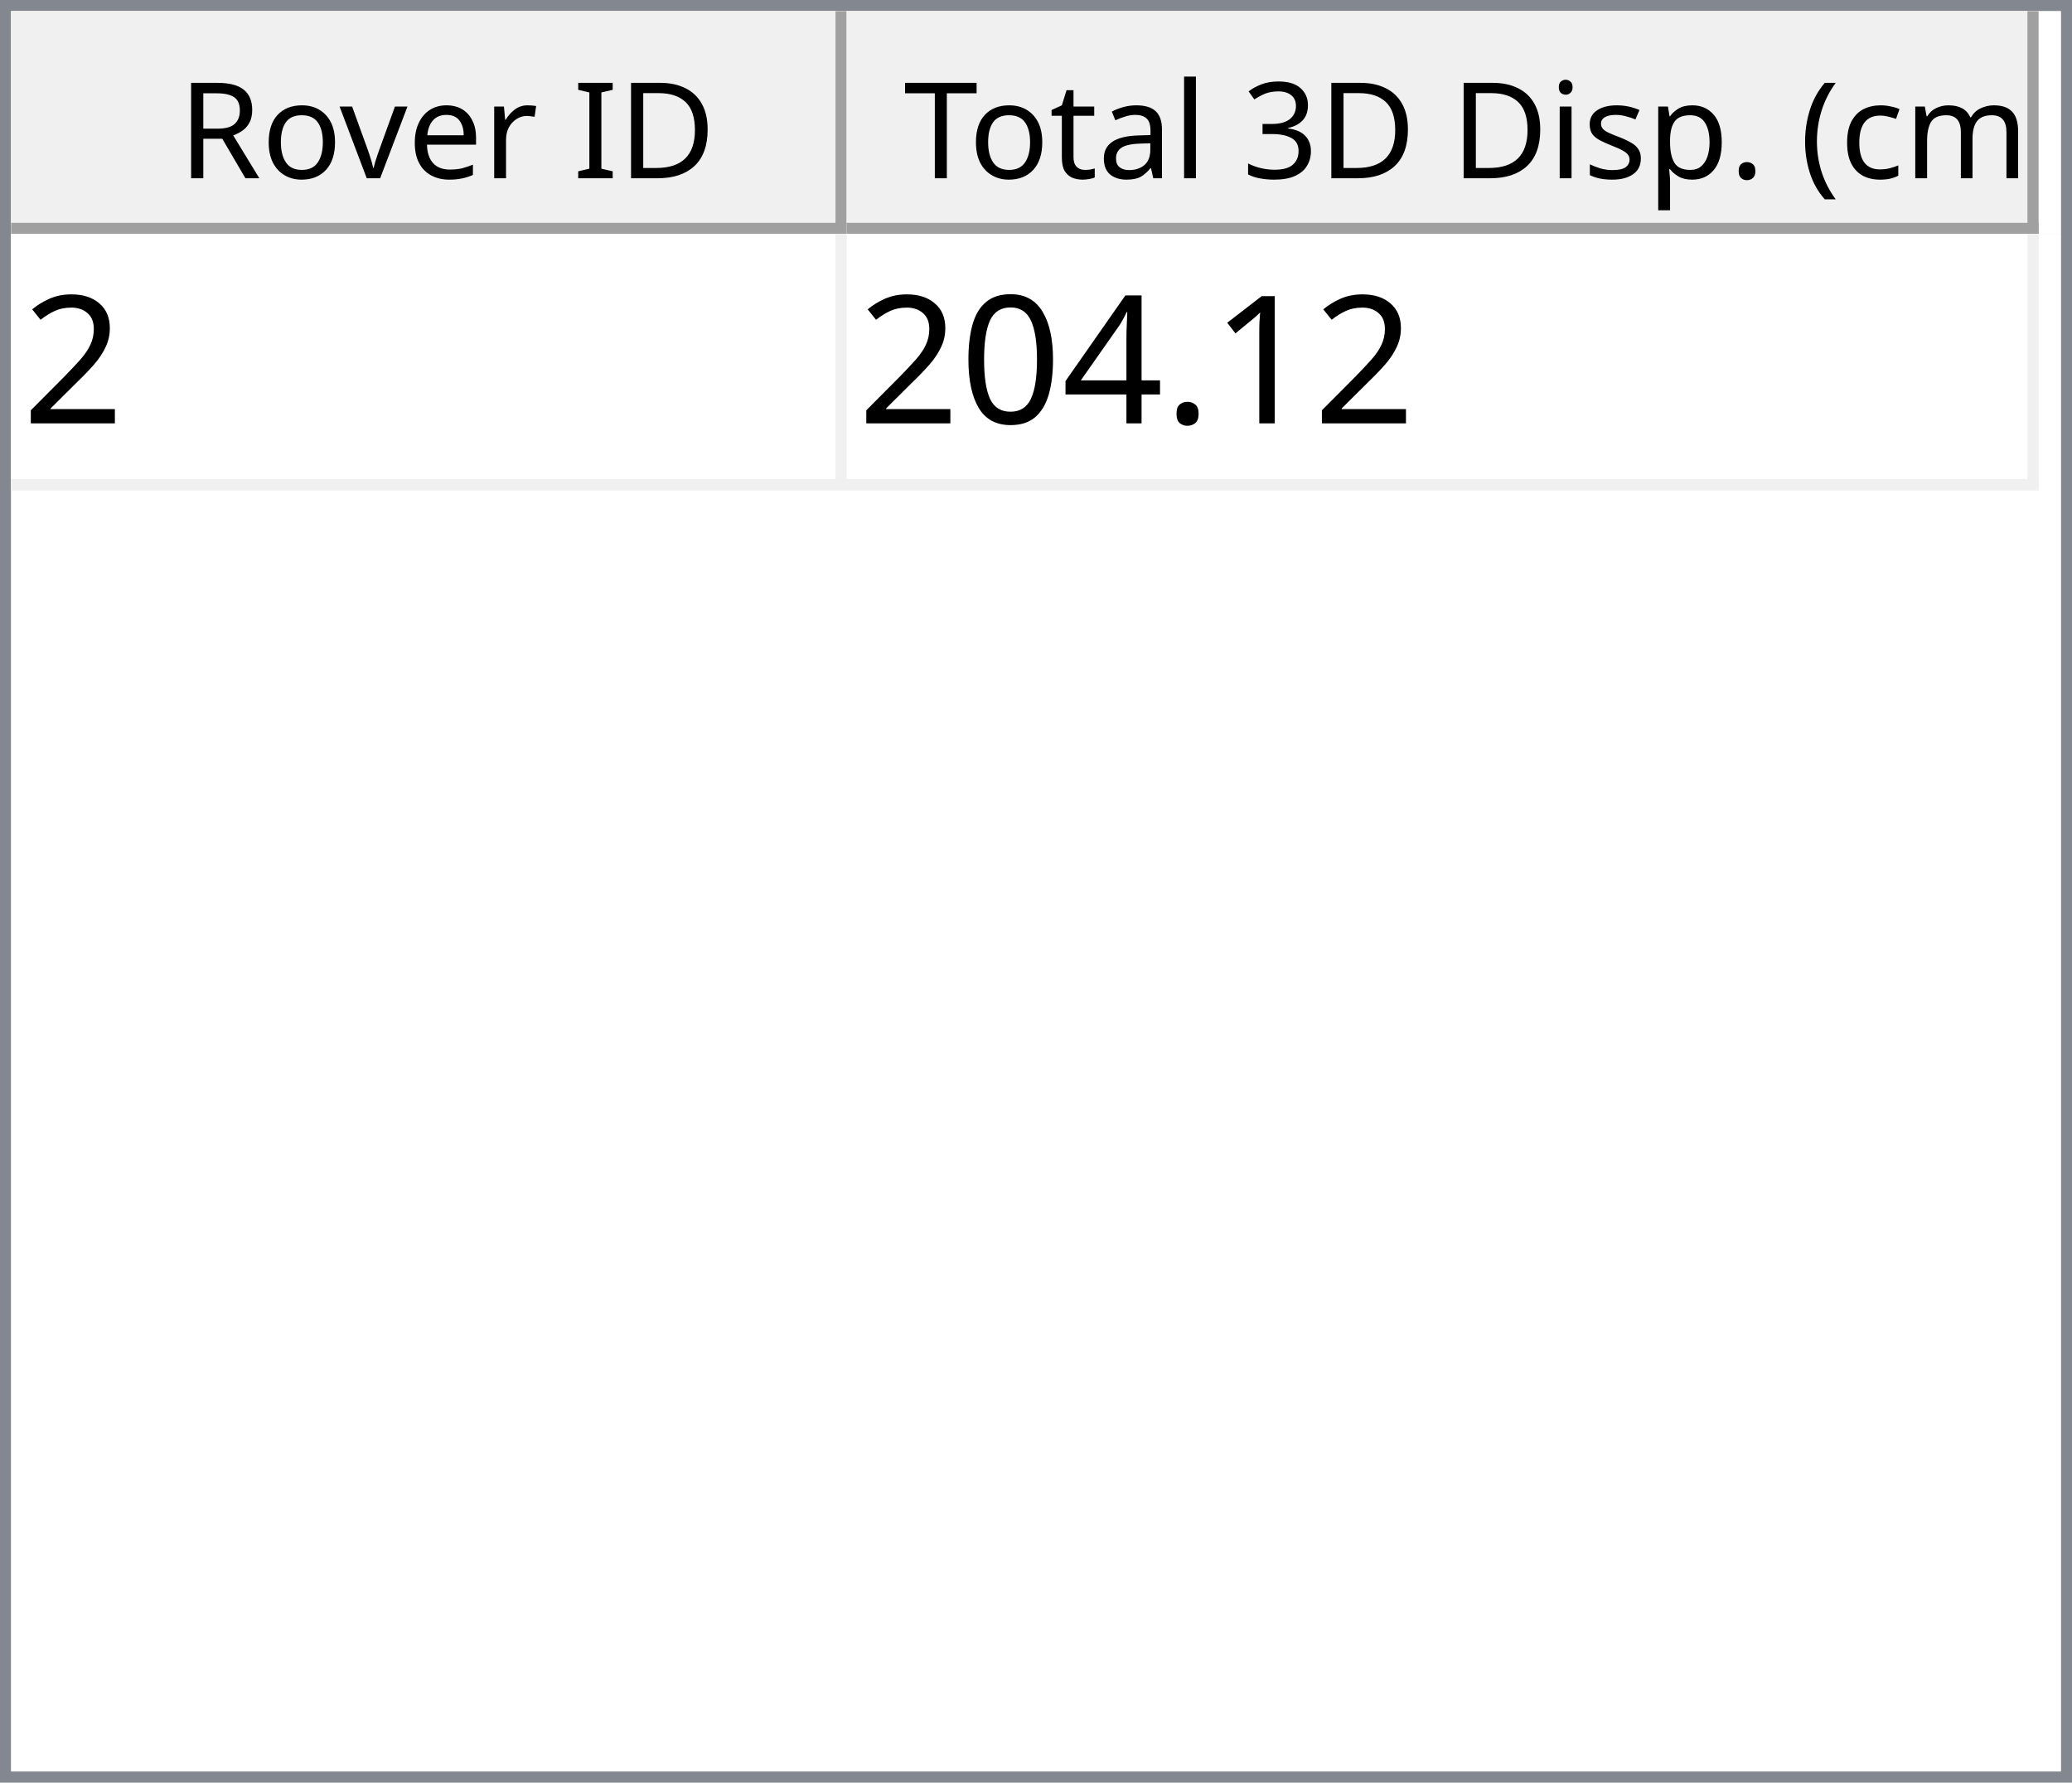
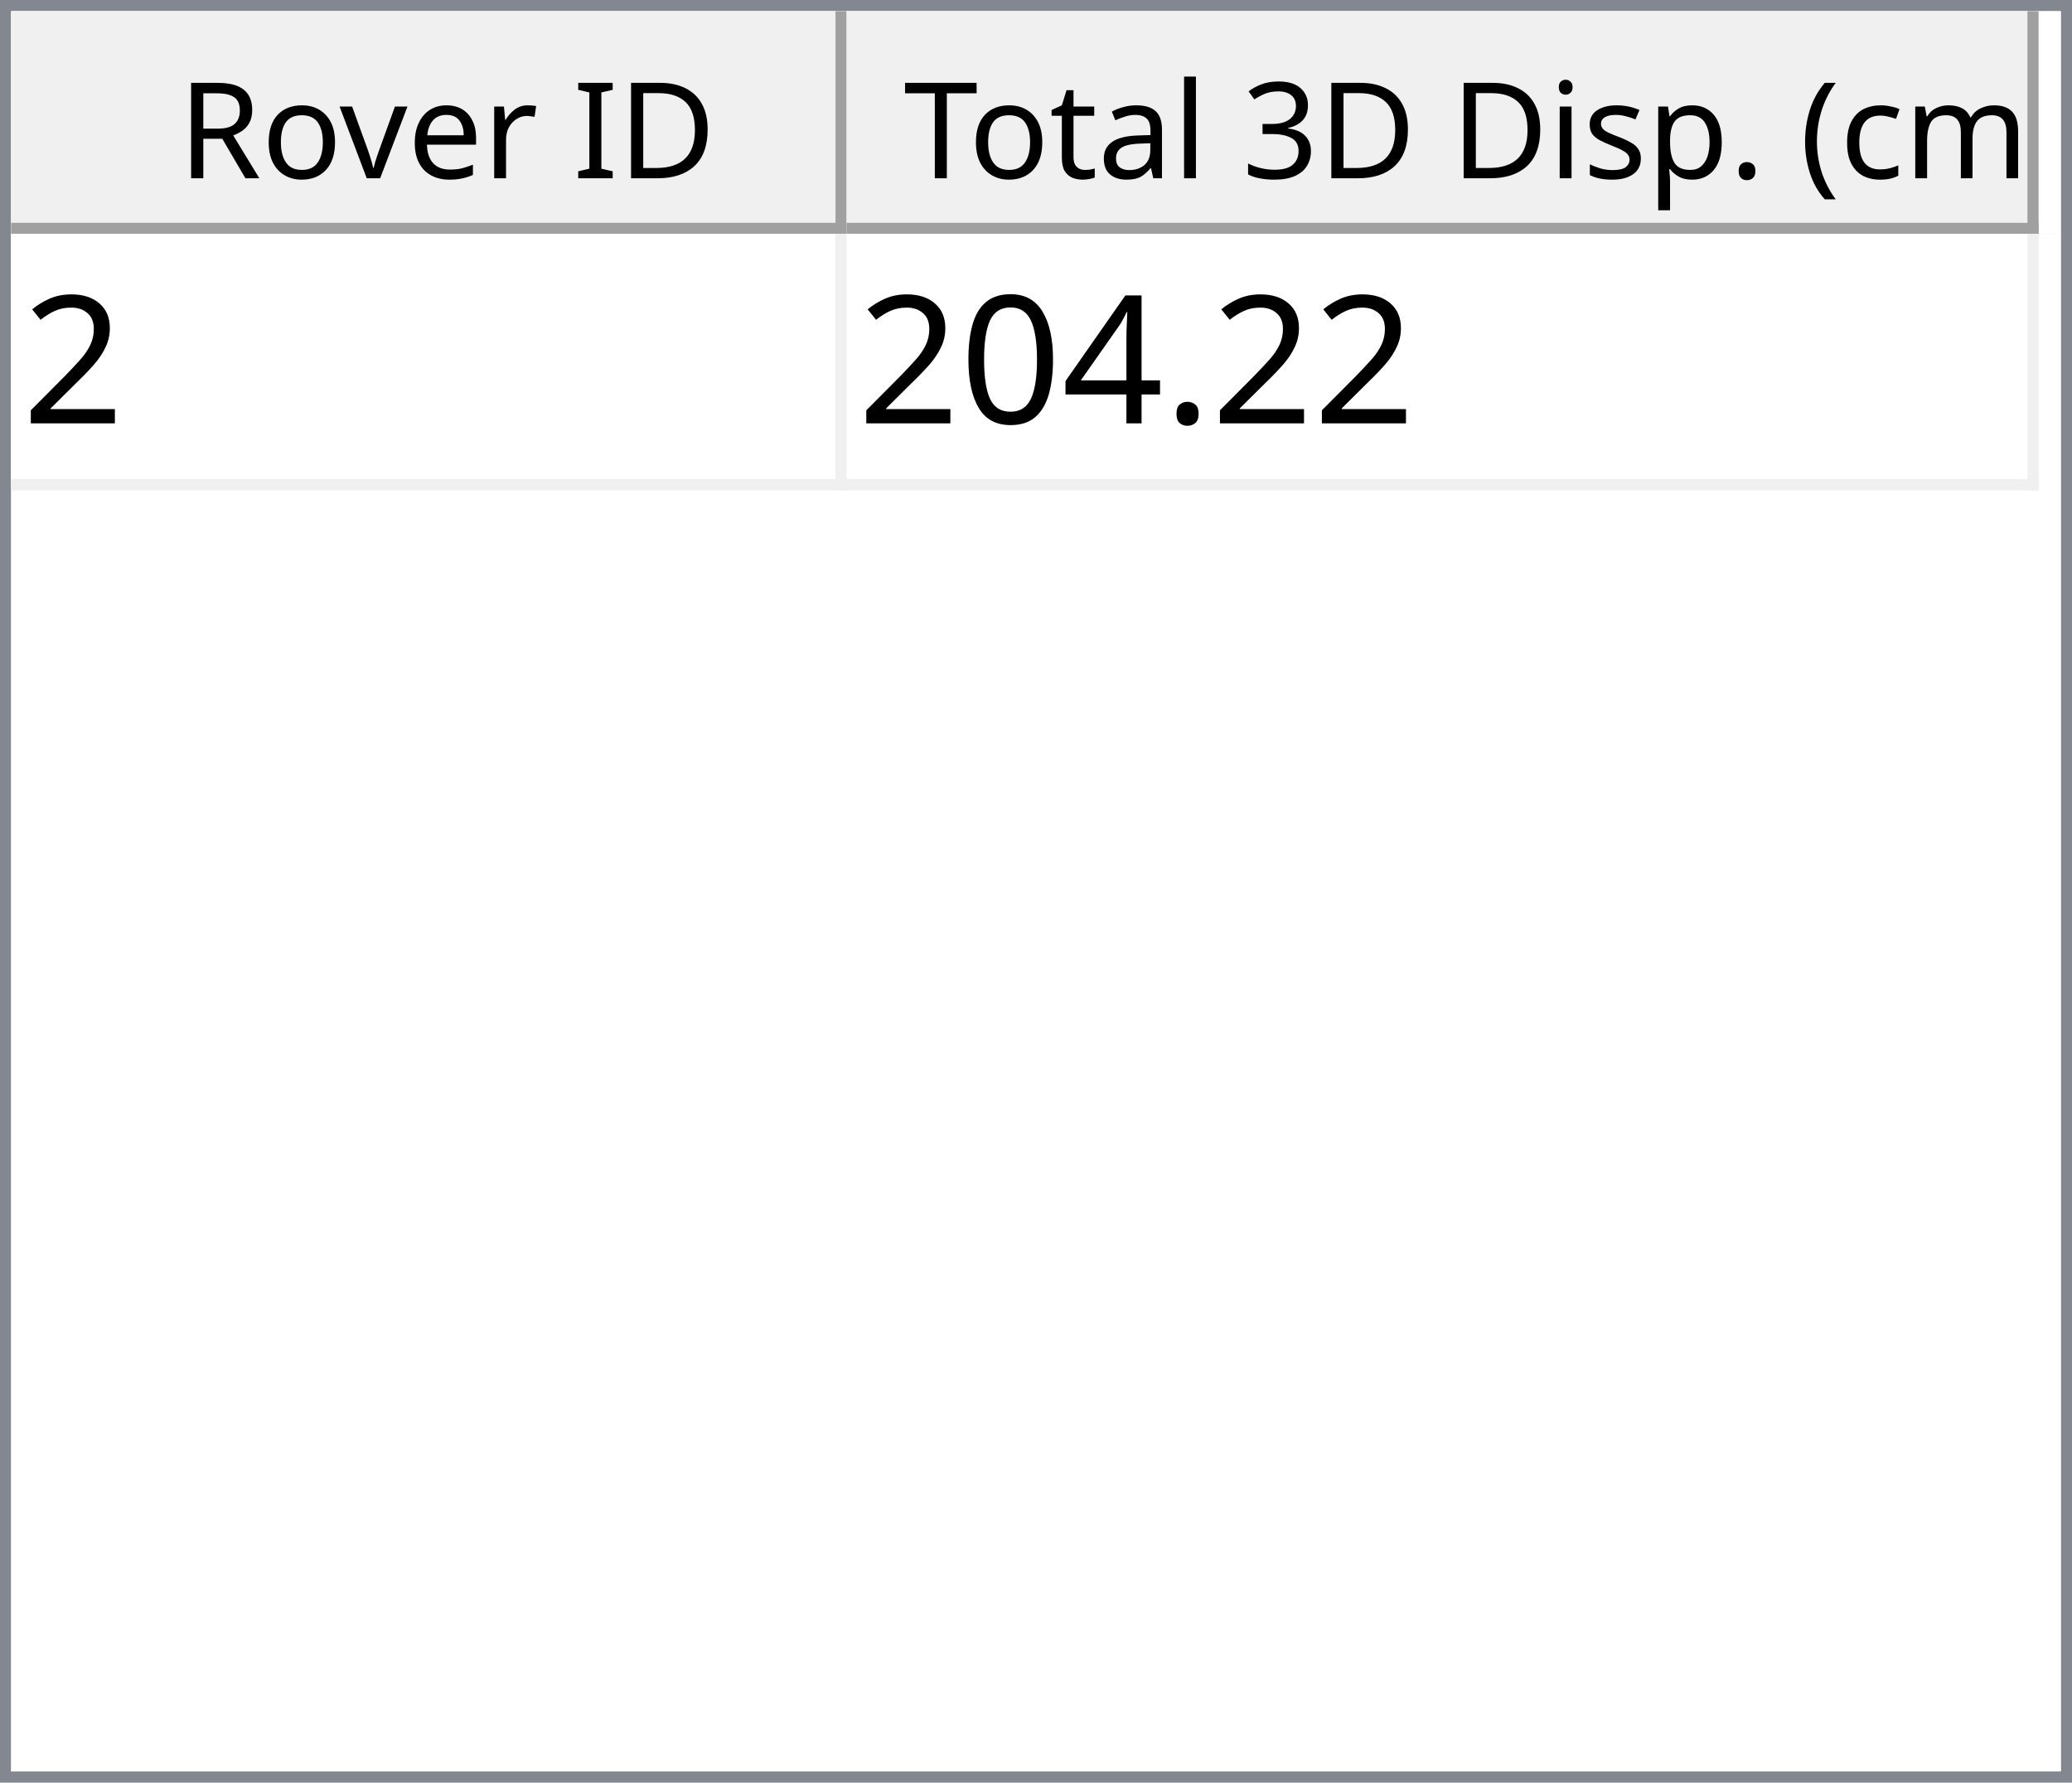
<svg xmlns="http://www.w3.org/2000/svg" style="fill-opacity:1; color-rendering:auto; color-interpolation:auto; text-rendering:auto; stroke:black; stroke-linecap:square; stroke-miterlimit:10; shape-rendering:auto; stroke-opacity:1; fill:black; stroke-dasharray:none; font-weight:normal; stroke-width:1; font-family:'Dialog'; font-style:normal; stroke-linejoin:miter; font-size:12px; stroke-dashoffset:0; image-rendering:auto;" width="186" height="160">
  <defs id="genericDefs" />
  <g>
    <defs id="defs1">
      <clipPath clipPathUnits="userSpaceOnUse" id="clipPath1">
        <path d="M0 0 L186 0 L186 160 L0 160 L0 0 Z" />
      </clipPath>
      <clipPath clipPathUnits="userSpaceOnUse" id="clipPath2">
        <path d="M0 0 L0 160 L186 160 L186 0 Z" />
      </clipPath>
      <clipPath clipPathUnits="userSpaceOnUse" id="clipPath3">
        <path d="M0 0 L0 20 L184 20 L184 0 Z" />
      </clipPath>
      <clipPath clipPathUnits="userSpaceOnUse" id="clipPath4">
        <path d="M0 0 L0 20 L75 20 L75 0 Z" />
      </clipPath>
      <clipPath clipPathUnits="userSpaceOnUse" id="clipPath5">
        <path d="M1 1 L1 19 L74 19 L74 1 Z" />
      </clipPath>
      <clipPath clipPathUnits="userSpaceOnUse" id="clipPath6">
        <path d="M0 0 L0 18 L73 18 L73 0 Z" />
      </clipPath>
      <clipPath clipPathUnits="userSpaceOnUse" id="clipPath7">
        <path d="M-0.5 -0.5 L-0.5 19.5 L74.5 19.5 L74.5 -0.5 Z" />
      </clipPath>
      <clipPath clipPathUnits="userSpaceOnUse" id="clipPath8">
        <path d="M0 0 L0 20 L107 20 L107 0 Z" />
      </clipPath>
      <clipPath clipPathUnits="userSpaceOnUse" id="clipPath9">
        <path d="M1 1 L1 19 L106 19 L106 1 Z" />
      </clipPath>
      <clipPath clipPathUnits="userSpaceOnUse" id="clipPath10">
        <path d="M0 0 L0 18 L105 18 L105 0 Z" />
      </clipPath>
      <clipPath clipPathUnits="userSpaceOnUse" id="clipPath11">
        <path d="M-0.5 -0.5 L-0.5 19.5 L106.5 19.5 L106.5 -0.5 Z" />
      </clipPath>
      <clipPath clipPathUnits="userSpaceOnUse" id="clipPath12">
        <path d="M0 0 L0 138 L184 138 L184 0 Z" />
      </clipPath>
      <clipPath clipPathUnits="userSpaceOnUse" id="clipPath13">
        <path d="M0 0 L0 23 L182 23 L182 0 Z" />
      </clipPath>
      <clipPath clipPathUnits="userSpaceOnUse" id="clipPath14">
        <path d="M-0.5 -0.5 L-0.5 22.5 L181.5 22.5 L181.5 -0.5 Z" />
      </clipPath>
      <clipPath clipPathUnits="userSpaceOnUse" id="clipPath15">
        <path d="M0 0 L0 22 L74 22 L74 0 Z" />
      </clipPath>
      <clipPath clipPathUnits="userSpaceOnUse" id="clipPath16">
        <path d="M0 0 L0 22 L106 22 L106 0 Z" />
      </clipPath>
      <font horiz-adv-x="64.551" id="font1">
        <font-face ascent="107.91" descent="25.098" units-per-em="100" style="font-style:normal; font-family:Segoe UI; font-weight:normal;" />
        <missing-glyph horiz-adv-x="64.551" d="M8.109 0 L8.109 68.266 L56.453 68.266 L56.453 0 L8.109 0 ZM15.328 7.234 L49.219 7.234 L49.219 61.031 L15.328 61.031 L15.328 7.234 Z" />
        <glyph unicode="D" horiz-adv-x="70.117" d="M9.188 0 L9.188 70.016 L28.516 70.016 Q65.531 70.016 65.531 35.891 Q65.531 19.672 55.25 9.836 Q44.969 0 27.734 0 L9.188 0 ZM17.391 62.594 L17.391 7.422 L27.828 7.422 Q41.609 7.422 49.273 14.797 Q56.938 22.172 56.938 35.688 Q56.938 62.594 28.328 62.594 L17.391 62.594 Z" />
        <glyph unicode="I" horiz-adv-x="26.611" d="M17.391 0 L9.188 0 L9.188 70.016 L17.391 70.016 L17.391 0 Z" />
        <glyph unicode=" " horiz-adv-x="27.393" d="" />
        <glyph unicode="r" horiz-adv-x="34.766" d="M34.188 41.891 Q32.078 43.5 28.125 43.5 Q23 43.5 19.555 38.672 Q16.109 33.844 16.109 25.484 L16.109 0 L8.109 0 L8.109 50 L16.109 50 L16.109 39.703 L16.312 39.703 Q18.016 44.969 21.531 47.922 Q25.047 50.875 29.391 50.875 Q32.516 50.875 34.188 50.203 L34.188 41.891 Z" />
        <glyph unicode="e" horiz-adv-x="52.295" d="M48.297 23 L12.984 23 Q13.188 14.656 17.484 10.109 Q21.781 5.562 29.297 5.562 Q37.75 5.562 44.828 11.141 L44.828 3.609 Q38.234 -1.172 27.391 -1.172 Q16.797 -1.172 10.742 5.641 Q4.688 12.453 4.688 24.812 Q4.688 36.469 11.305 43.82 Q17.922 51.172 27.734 51.172 Q37.547 51.172 42.922 44.828 Q48.297 38.484 48.297 27.203 L48.297 23 ZM40.094 29.781 Q40.047 36.719 36.75 40.578 Q33.453 44.438 27.594 44.438 Q21.922 44.438 17.969 40.383 Q14.016 36.328 13.094 29.781 L40.094 29.781 Z" />
        <glyph unicode="v" horiz-adv-x="47.9" d="M47.406 50 L27.484 0 L19.625 0 L0.688 50 L9.469 50 L22.172 13.672 Q23.578 9.672 23.922 6.688 L24.125 6.688 Q24.609 10.453 25.688 13.484 L38.969 50 L47.406 50 Z" />
        <glyph unicode="o" horiz-adv-x="58.594" d="M29 -1.172 Q17.922 -1.172 11.305 5.836 Q4.688 12.844 4.688 24.422 Q4.688 37.016 11.57 44.094 Q18.453 51.172 30.172 51.172 Q41.359 51.172 47.633 44.289 Q53.906 37.406 53.906 25.203 Q53.906 13.234 47.141 6.031 Q40.375 -1.172 29 -1.172 ZM29.594 44.438 Q21.875 44.438 17.383 39.188 Q12.891 33.938 12.891 24.703 Q12.891 15.828 17.43 10.695 Q21.969 5.562 29.594 5.562 Q37.359 5.562 41.531 10.594 Q45.703 15.625 45.703 24.906 Q45.703 34.281 41.531 39.359 Q37.359 44.438 29.594 44.438 Z" />
        <glyph unicode="R" horiz-adv-x="59.814" d="M59.375 0 L49.609 0 L37.891 19.625 Q36.281 22.359 34.766 24.289 Q33.25 26.219 31.664 27.438 Q30.078 28.656 28.25 29.219 Q26.422 29.781 24.125 29.781 L17.391 29.781 L17.391 0 L9.188 0 L9.188 70.016 L30.078 70.016 Q34.672 70.016 38.555 68.867 Q42.438 67.719 45.289 65.375 Q48.141 63.031 49.758 59.547 Q51.375 56.062 51.375 51.375 Q51.375 47.703 50.273 44.656 Q49.172 41.609 47.148 39.211 Q45.125 36.812 42.266 35.133 Q39.406 33.453 35.844 32.516 L35.844 32.328 Q37.594 31.547 38.891 30.547 Q40.188 29.547 41.359 28.18 Q42.531 26.812 43.68 25.078 Q44.828 23.344 46.234 21.047 L59.375 0 ZM17.391 62.594 L17.391 37.203 L28.516 37.203 Q31.594 37.203 34.203 38.133 Q36.812 39.062 38.719 40.797 Q40.625 42.531 41.703 45.047 Q42.781 47.562 42.781 50.688 Q42.781 56.297 39.141 59.445 Q35.5 62.594 28.609 62.594 L17.391 62.594 Z" />
        <glyph unicode=")" horiz-adv-x="30.176" d="M8.297 -15.922 L1.172 -15.922 Q16.406 2.344 16.406 26.812 Q16.406 51.469 1.078 70.016 L8.297 70.016 Q23.531 52.156 23.531 26.703 Q23.531 1.375 8.297 -15.922 Z" />
        <glyph unicode="m" horiz-adv-x="86.133" d="M79.109 0 L71.094 0 L71.094 28.719 Q71.094 37.016 68.531 40.727 Q65.969 44.438 59.906 44.438 Q54.781 44.438 51.195 39.75 Q47.609 35.062 47.609 28.516 L47.609 0 L39.594 0 L39.594 29.688 Q39.594 44.438 28.219 44.438 Q22.953 44.438 19.531 40.016 Q16.109 35.594 16.109 28.516 L16.109 0 L8.109 0 L8.109 50 L16.109 50 L16.109 42.094 L16.312 42.094 Q21.625 51.172 31.844 51.172 Q36.969 51.172 40.773 48.312 Q44.578 45.453 46 40.828 Q51.562 51.172 62.594 51.172 Q79.109 51.172 79.109 30.812 L79.109 0 Z" />
        <glyph unicode="c" horiz-adv-x="46.191" d="M42.188 2.297 Q36.422 -1.172 28.516 -1.172 Q17.828 -1.172 11.258 5.789 Q4.688 12.75 4.688 23.828 Q4.688 36.188 11.766 43.68 Q18.844 51.172 30.672 51.172 Q37.25 51.172 42.281 48.734 L42.281 40.531 Q36.719 44.438 30.375 44.438 Q22.703 44.438 17.797 38.945 Q12.891 33.453 12.891 24.516 Q12.891 15.719 17.508 10.641 Q22.125 5.562 29.891 5.562 Q36.422 5.562 42.188 9.906 L42.188 2.297 Z" />
        <glyph unicode="(" horiz-adv-x="30.176" d="M29.109 -15.922 L21.969 -15.922 Q6.844 1.375 6.844 26.703 Q6.844 52.156 21.969 70.016 L29.203 70.016 Q13.875 51.469 13.875 26.812 Q13.875 2.344 29.109 -15.922 Z" />
        <glyph unicode="." horiz-adv-x="21.68" d="M10.891 -1.078 Q8.641 -1.078 7.055 0.539 Q5.469 2.156 5.469 4.391 Q5.469 6.641 7.055 8.273 Q8.641 9.906 10.891 9.906 Q13.188 9.906 14.797 8.273 Q16.406 6.641 16.406 4.391 Q16.406 2.156 14.797 0.539 Q13.188 -1.078 10.891 -1.078 Z" />
        <glyph unicode="p" horiz-adv-x="58.789" d="M16.312 7.234 L16.109 7.234 L16.109 -23 L8.109 -23 L8.109 50 L16.109 50 L16.109 41.219 L16.312 41.219 Q22.219 51.172 33.594 51.172 Q43.266 51.172 48.688 44.461 Q54.109 37.75 54.109 26.469 Q54.109 13.922 48 6.375 Q41.891 -1.172 31.297 -1.172 Q21.578 -1.172 16.312 7.234 ZM16.109 27.391 L16.109 20.406 Q16.109 14.203 20.141 9.883 Q24.172 5.562 30.375 5.562 Q37.641 5.562 41.773 11.133 Q45.906 16.703 45.906 26.609 Q45.906 34.969 42.047 39.703 Q38.188 44.438 31.594 44.438 Q24.609 44.438 20.359 39.578 Q16.109 34.719 16.109 27.391 Z" />
        <glyph unicode="s" horiz-adv-x="42.432" d="M5.078 1.812 L5.078 10.406 Q11.625 5.562 19.484 5.562 Q30.031 5.562 30.031 12.594 Q30.031 14.594 29.125 15.992 Q28.219 17.391 26.68 18.461 Q25.141 19.531 23.07 20.383 Q21 21.234 18.609 22.172 Q15.281 23.484 12.766 24.828 Q10.25 26.172 8.57 27.859 Q6.891 29.547 6.031 31.695 Q5.172 33.844 5.172 36.719 Q5.172 40.234 6.789 42.945 Q8.406 45.656 11.086 47.484 Q13.766 49.312 17.211 50.242 Q20.656 51.172 24.312 51.172 Q30.812 51.172 35.938 48.922 L35.938 40.828 Q30.422 44.438 23.25 44.438 Q21 44.438 19.195 43.922 Q17.391 43.406 16.094 42.477 Q14.797 41.547 14.086 40.258 Q13.375 38.969 13.375 37.406 Q13.375 35.453 14.086 34.133 Q14.797 32.812 16.164 31.789 Q17.531 30.766 19.484 29.938 Q21.438 29.109 23.922 28.125 Q27.25 26.859 29.883 25.516 Q32.516 24.172 34.375 22.484 Q36.234 20.797 37.234 18.602 Q38.234 16.406 38.234 13.375 Q38.234 9.672 36.602 6.938 Q34.969 4.203 32.234 2.398 Q29.5 0.594 25.93 -0.289 Q22.359 -1.172 18.453 -1.172 Q10.75 -1.172 5.078 1.812 Z" />
        <glyph unicode="i" horiz-adv-x="24.219" d="M12.203 62.703 Q10.062 62.703 8.547 64.164 Q7.031 65.625 7.031 67.875 Q7.031 70.125 8.547 71.609 Q10.062 73.094 12.203 73.094 Q14.406 73.094 15.945 71.609 Q17.484 70.125 17.484 67.875 Q17.484 65.719 15.945 64.211 Q14.406 62.703 12.203 62.703 ZM16.109 0 L8.109 0 L8.109 50 L16.109 50 L16.109 0 Z" />
        <glyph unicode="3" horiz-adv-x="53.906" d="M46.531 19.828 Q46.531 15.094 44.75 11.211 Q42.969 7.328 39.719 4.57 Q36.469 1.812 31.93 0.297 Q27.391 -1.219 21.922 -1.219 Q11.922 -1.219 6 2.594 L6 11.188 Q13.094 5.609 22.219 5.609 Q25.875 5.609 28.828 6.539 Q31.781 7.469 33.906 9.227 Q36.031 10.984 37.18 13.477 Q38.328 15.969 38.328 19.094 Q38.328 32.812 18.797 32.812 L12.984 32.812 L12.984 39.594 L18.5 39.594 Q35.797 39.594 35.797 52.484 Q35.797 64.406 22.609 64.406 Q15.188 64.406 8.688 59.422 L8.688 67.188 Q15.375 71.188 24.609 71.188 Q29 71.188 32.57 69.969 Q36.141 68.75 38.68 66.555 Q41.219 64.359 42.609 61.281 Q44 58.203 44 54.5 Q44 40.672 30.031 36.719 L30.031 36.531 Q33.594 36.141 36.625 34.797 Q39.656 33.453 41.852 31.305 Q44.047 29.156 45.289 26.25 Q46.531 23.344 46.531 19.828 Z" />
        <glyph unicode="l" horiz-adv-x="24.219" d="M16.109 0 L8.109 0 L8.109 74.031 L16.109 74.031 L16.109 0 Z" />
        <glyph unicode="a" horiz-adv-x="50.879" d="M43.891 0 L35.891 0 L35.891 7.812 L35.688 7.812 Q30.469 -1.172 20.312 -1.172 Q12.844 -1.172 8.617 2.781 Q4.391 6.734 4.391 13.281 Q4.391 27.297 20.906 29.594 L35.891 31.688 Q35.891 44.438 25.594 44.438 Q16.547 44.438 9.281 38.281 L9.281 46.484 Q16.656 51.172 26.266 51.172 Q43.891 51.172 43.891 32.516 L43.891 0 ZM35.891 25.297 L23.828 23.641 Q18.266 22.859 15.43 20.875 Q12.594 18.891 12.594 13.875 Q12.594 10.203 15.211 7.883 Q17.828 5.562 22.172 5.562 Q28.125 5.562 32.008 9.742 Q35.891 13.922 35.891 20.312 L35.891 25.297 Z" />
        <glyph unicode="t" horiz-adv-x="33.887" d="M31.297 0.484 Q28.469 -1.078 23.828 -1.078 Q10.688 -1.078 10.688 13.578 L10.688 43.172 L2.094 43.172 L2.094 50 L10.688 50 L10.688 62.203 L18.703 64.797 L18.703 50 L31.297 50 L31.297 43.172 L18.703 43.172 L18.703 14.984 Q18.703 9.969 20.414 7.82 Q22.125 5.672 26.078 5.672 Q29.109 5.672 31.297 7.328 L31.297 0.484 Z" />
        <glyph unicode="T" horiz-adv-x="52.393" d="M50.594 62.594 L30.375 62.594 L30.375 0 L22.172 0 L22.172 62.594 L2 62.594 L2 70.016 L50.594 70.016 L50.594 62.594 Z" />
      </font>
      <font horiz-adv-x="75.0" id="font2">
        <font-face ascent="100.537" descent="21.973" units-per-em="100" style="font-style:normal; font-family:sans-serif; font-weight:normal;" />
        <missing-glyph horiz-adv-x="75.0" d="M12.5 0 L12.5 62.5 L62.5 62.5 L62.5 0 L12.5 0 ZM14.062 1.562 L60.938 1.562 L60.938 60.938 L14.062 60.938 L14.062 1.562 Z" />
        <glyph unicode="2" horiz-adv-x="55.615" d="M50.344 8.453 L50.344 0 L3.031 0 Q2.938 3.172 4.047 6.109 Q5.859 10.938 9.836 15.625 Q13.812 20.312 21.344 26.469 Q33.016 36.031 37.117 41.625 Q41.219 47.219 41.219 52.203 Q41.219 57.422 37.477 61.008 Q33.734 64.594 27.734 64.594 Q21.391 64.594 17.578 60.789 Q13.766 56.984 13.719 50.25 L4.688 51.172 Q5.609 61.281 11.664 66.578 Q17.719 71.875 27.938 71.875 Q38.234 71.875 44.242 66.164 Q50.25 60.453 50.25 52 Q50.25 47.703 48.492 43.555 Q46.734 39.406 42.656 34.812 Q38.578 30.219 29.109 22.219 Q21.188 15.578 18.945 13.211 Q16.703 10.844 15.234 8.453 L50.344 8.453 Z" />
-         <glyph unicode="1" horiz-adv-x="55.615" d="M37.25 0 L28.469 0 L28.469 56 Q25.297 52.984 20.141 49.953 Q14.984 46.922 10.891 45.406 L10.891 53.906 Q18.266 57.375 23.781 62.305 Q29.297 67.234 31.594 71.875 L37.25 71.875 L37.25 0 Z" />
        <glyph unicode="." horiz-adv-x="27.783" d="M9.078 0 L9.078 10.016 L19.094 10.016 L19.094 0 L9.078 0 Z" />
        <glyph unicode="4" horiz-adv-x="55.615" d="M32.328 0 L32.328 17.141 L1.266 17.141 L1.266 25.203 L33.938 71.578 L41.109 71.578 L41.109 25.203 L50.781 25.203 L50.781 17.141 L41.109 17.141 L41.109 0 L32.328 0 ZM32.328 25.203 L32.328 57.469 L9.906 25.203 L32.328 25.203 Z" />
        <glyph unicode="0" horiz-adv-x="55.615" d="M4.156 35.297 Q4.156 48 6.766 55.742 Q9.375 63.484 14.523 67.68 Q19.672 71.875 27.484 71.875 Q33.25 71.875 37.594 69.555 Q41.938 67.234 44.773 62.867 Q47.609 58.5 49.219 52.227 Q50.828 45.953 50.828 35.297 Q50.828 22.703 48.242 14.969 Q45.656 7.234 40.508 3.008 Q35.359 -1.219 27.484 -1.219 Q17.141 -1.219 11.234 6.203 Q4.156 15.141 4.156 35.297 ZM13.188 35.297 Q13.188 17.672 17.312 11.836 Q21.438 6 27.484 6 Q33.547 6 37.672 11.859 Q41.797 17.719 41.797 35.297 Q41.797 52.984 37.672 58.789 Q33.547 64.594 27.391 64.594 Q21.344 64.594 17.719 59.469 Q13.188 52.938 13.188 35.297 Z" />
      </font>
    </defs>
    <g style="fill:white; stroke:white;">
      <rect x="0" y="0" width="186" style="clip-path:url(#clipPath1); stroke:none;" height="160" />
    </g>
    <g style="fill:white; text-rendering:optimizeSpeed; color-rendering:optimizeSpeed; image-rendering:optimizeSpeed; shape-rendering:crispEdges; stroke:white; color-interpolation:sRGB;">
      <rect x="0" width="186" height="160" y="0" style="stroke:none;" />
      <path style="stroke:none;" d="M0 160 L186 160 L186 0 L0 0 Z" />
    </g>
    <g style="fill:rgb(240,240,240); font-family:'Segoe UI'; stroke:rgb(240,240,240);">
      <rect x="0" y="0" width="186" style="clip-path:url(#clipPath2); stroke:none;" height="160" />
    </g>
    <g style="fill:rgb(130,135,144); font-family:'Segoe UI'; stroke:rgb(130,135,144);">
      <path d="M0 0 L186 0 L186 160 L0 160 L0 0 ZM1 1 L185 1 L185 159 L1 159 L1 1 Z" style="fill-rule:evenodd; clip-path:url(#clipPath2); stroke:none;" />
    </g>
    <g style="fill:white; font-family:'Segoe UI'; stroke:white;" transform="translate(1,1)">
      <rect x="0" y="0" width="184" style="clip-path:url(#clipPath3); stroke:none;" height="20" />
    </g>
    <g style="fill:rgb(240,240,240); font-family:'Segoe UI'; stroke:rgb(240,240,240);" transform="translate(1,1)">
      <rect x="0" y="0" width="75" style="clip-path:url(#clipPath4); stroke:none;" height="20" />
    </g>
    <g style="font-family:'Segoe UI';" transform="translate(2,2)">
      <text x="14" xml:space="preserve" y="14" style="clip-path:url(#clipPath6); stroke:none;">Rover ID</text>
    </g>
    <g style="fill:rgb(160,160,160); font-family:'Segoe UI'; stroke:rgb(160,160,160); stroke-linejoin:bevel;" transform="translate(1.5,1.5)">
      <line x1="74" x2="74" y1="0" style="fill:none; clip-path:url(#clipPath7);" y2="19" />
    </g>
    <g style="fill:rgb(160,160,160); font-family:'Segoe UI'; stroke:rgb(160,160,160); stroke-linejoin:bevel;" transform="matrix(1,0,0,1,1,1) translate(0.5,0.5)">
      <line x1="0" x2="74" y1="19" style="fill:none; clip-path:url(#clipPath7);" y2="19" />
    </g>
    <g style="fill:rgb(240,240,240); font-family:'Segoe UI'; stroke:rgb(240,240,240);" transform="translate(76,1)">
      <rect x="0" y="0" width="107" style="clip-path:url(#clipPath8); stroke:none;" height="20" />
    </g>
    <g style="font-family:'Segoe UI';" transform="translate(77,2)">
      <text x="1" xml:space="preserve" y="14" style="clip-path:url(#clipPath10); stroke:none;"> Total 3D Disp. (cm)</text>
    </g>
    <g style="fill:rgb(160,160,160); font-family:'Segoe UI'; stroke:rgb(160,160,160); stroke-linejoin:bevel;" transform="translate(76.5,1.5)">
      <line x1="106" x2="106" y1="0" style="fill:none; clip-path:url(#clipPath11);" y2="19" />
    </g>
    <g style="fill:rgb(160,160,160); font-family:'Segoe UI'; stroke:rgb(160,160,160); stroke-linejoin:bevel;" transform="matrix(1,0,0,1,76,1) translate(0.5,0.5)">
      <line x1="0" x2="106" y1="19" style="fill:none; clip-path:url(#clipPath11);" y2="19" />
    </g>
    <g style="fill:white; font-family:'Segoe UI'; stroke:white;" transform="translate(1,21)">
      <rect x="0" y="0" width="184" style="clip-path:url(#clipPath12); stroke:none;" height="138" />
    </g>
    <g style="fill:rgb(240,240,240); font-size:16px; font-family:sans-serif; stroke:rgb(240,240,240);" transform="translate(1,21)">
      <rect x="0" y="0" width="182" style="clip-path:url(#clipPath13); stroke:none;" height="23" />
      <line transform="translate(0.5,0.5)" x1="0" x2="181" y1="22" style="clip-path:url(#clipPath14); fill:none; stroke-linejoin:bevel;" y2="22" />
    </g>
    <g transform="matrix(1,0,0,1,1,21) translate(0.5,0.5)" style="fill:rgb(240,240,240); font-size:16px; font-family:sans-serif; stroke:rgb(240,240,240); stroke-linejoin:bevel;">
      <line x1="74" x2="74" y1="0" style="fill:none; clip-path:url(#clipPath14);" y2="22" />
    </g>
    <g transform="matrix(1,0,0,1,1,21) translate(0.5,0.5)" style="fill:rgb(240,240,240); font-size:16px; font-family:sans-serif; stroke:rgb(240,240,240); stroke-linejoin:bevel;">
      <line x1="181" x2="181" y1="0" style="fill:none; clip-path:url(#clipPath14);" y2="22" />
    </g>
    <g style="fill:white; font-size:16px; font-family:sans-serif; stroke:white;" transform="matrix(1,0,0,1,1,21)">
      <rect x="0" y="0" width="74" style="clip-path:url(#clipPath15); stroke:none;" height="22" />
      <text x="1" y="17" style="fill:black; clip-path:url(#clipPath15); stroke:none;" xml:space="preserve">2</text>
    </g>
    <g style="fill:white; font-size:16px; font-family:sans-serif; stroke:white;" transform="matrix(1,0,0,1,1,21) translate(75,0)">
      <rect x="0" y="0" width="106" style="clip-path:url(#clipPath16); stroke:none;" height="22" />
-       <text x="1" y="17" style="fill:black; clip-path:url(#clipPath16); stroke:none;" xml:space="preserve">204.12</text>
+       <text x="1" y="17" style="fill:black; clip-path:url(#clipPath16); stroke:none;" xml:space="preserve">204.22</text>
    </g>
  </g>
</svg>
